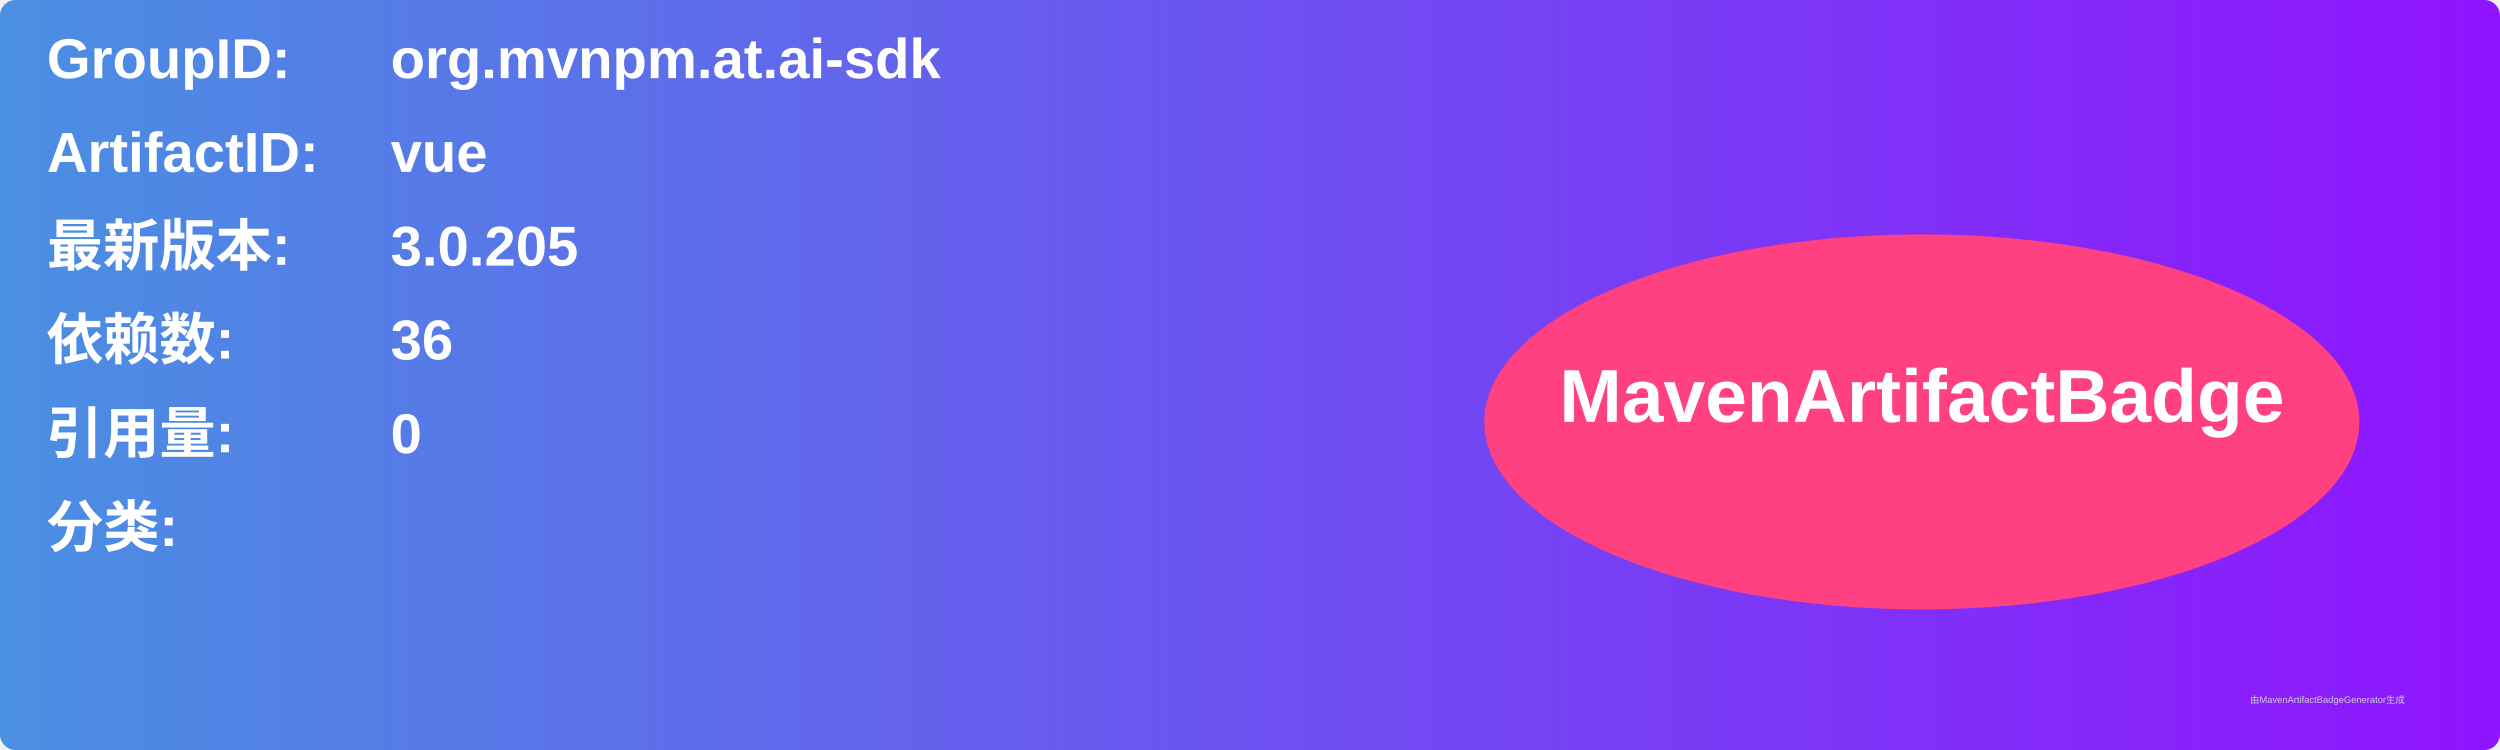
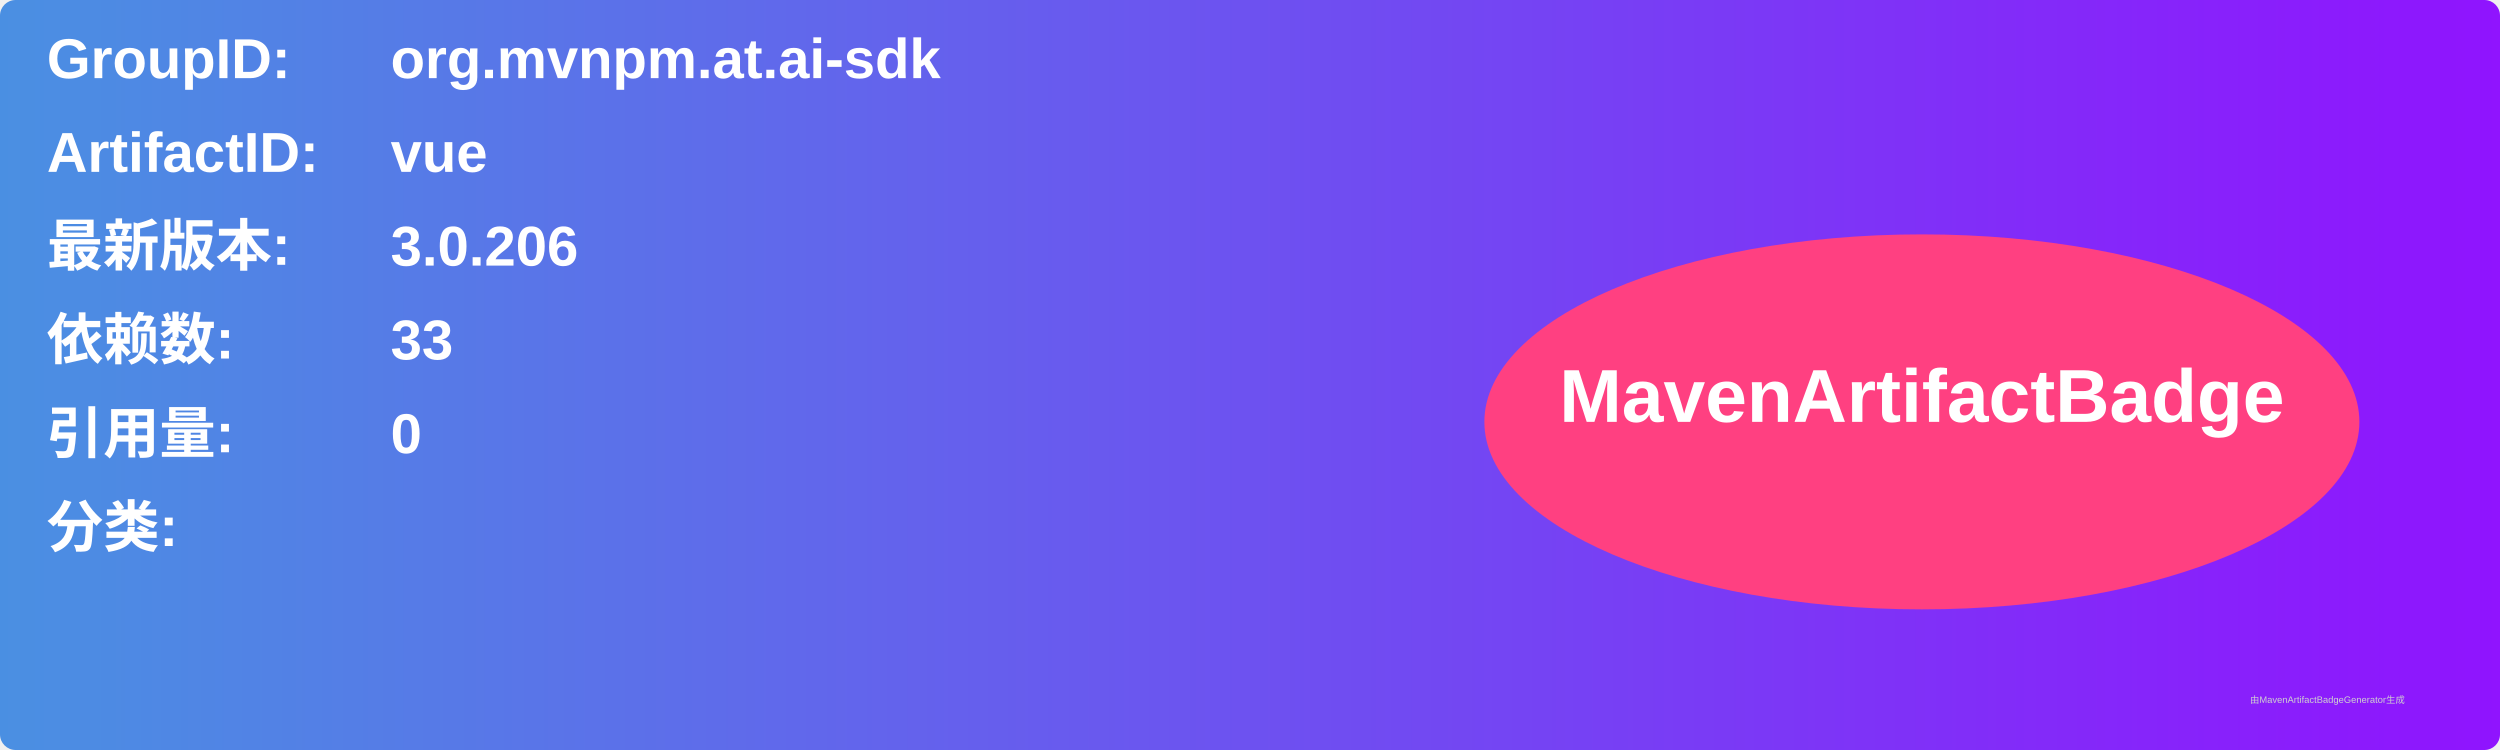
<svg xmlns="http://www.w3.org/2000/svg" width="800" height="240" viewBox="0 0 800 240">
  <linearGradient id="grad" x1="0%" y1="0%" x2="100%" y2="0%">
    <stop offset="0%" stop-color="#4a90e2" />
    <stop offset="100%" stop-color="#9013fe" />
  </linearGradient>
  <rect width="100%" height="100%" rx="5" ry="5" fill="url(#grad)" />
  <g transform="translate(15, 15)">
    <text x="0" y="10" font-family="Arial" font-size="18" fill="white" font-weight="bold" width="260">GroupID:</text>
    <text x="110" y="10" font-family="Arial" font-size="18" fill="white" font-weight="bold" width="460">org.mvnpm.at.ai-sdk</text>
    <text x="0" y="40" font-family="Arial" font-size="18" fill="white" font-weight="bold" width="260">ArtifactID:</text>
    <text x="110" y="40" font-family="Arial" font-size="18" fill="white" font-weight="bold" width="460">vue</text>
    <text x="0" y="70" font-family="Arial" font-size="18" fill="white" font-weight="bold">最新版本:</text>
    <text x="110" y="70" font-family="Arial" font-size="18" fill="white" font-weight="bold">
-       <tspan font-weight="bold">3.0.205</tspan>
+       <tspan font-weight="bold">3.0.206</tspan>
    </text>
    <text x="0" y="100" font-family="Arial" font-size="18" fill="white" font-weight="bold">依赖数: </text>
    <text x="110" y="100" font-family="Arial" font-size="18" fill="white">
-       <tspan font-weight="bold">36</tspan>
+       <tspan font-weight="bold">33</tspan>
    </text>
    <text x="0" y="130" font-family="Arial" font-size="18" fill="white" font-weight="bold">引用量: </text>
    <text x="110" y="130" font-family="Arial" font-size="18" fill="white">
      <tspan font-weight="bold">0</tspan>
    </text>
    <text x="0" y="160" font-family="Arial" font-size="18" fill="white" font-weight="bold">分类:</text>
    <text x="10" y="190" font-family="Arial" font-size="10" fill="white">
      <tspan font-weight="bold" />
    </text>
    <ellipse cx="600" cy="120" rx="140" ry="60" fill="#ff4081" />
    <text x="600" y="120" text-anchor="middle" font-family="Arial" font-size="24" fill="white" font-weight="bold">MavenArtifactBadge</text>
  </g>
  <text x="720" y="225" font-family="Arial" font-size="3" fill="#d0d0d0">由MavenArtifactBadgeGenerator生成</text>
</svg>
